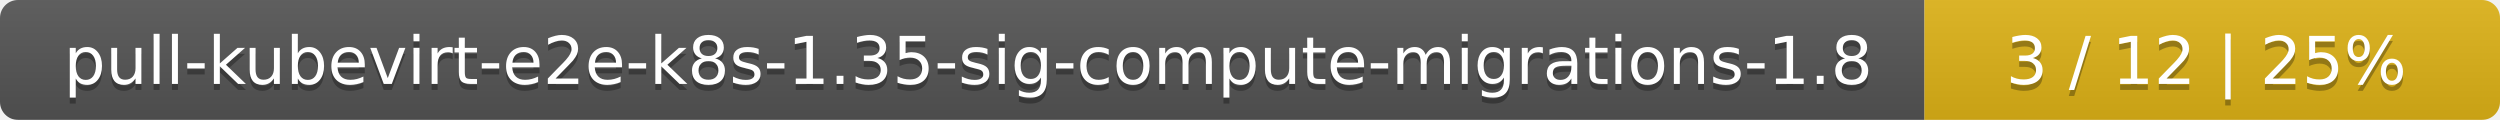
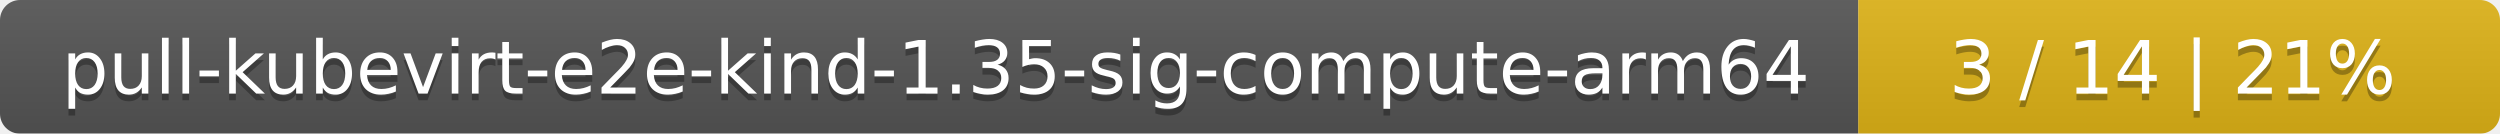
- <svg xmlns="http://www.w3.org/2000/svg" width="417" height="20">
+ <svg xmlns="http://www.w3.org/2000/svg" width="374" height="20">
  <linearGradient id="smooth" x2="0" y2="100%">
    <stop offset="0" stop-color="#bbb" stop-opacity=".1" />
    <stop offset="1" stop-opacity=".1" />
  </linearGradient>
  <mask id="round">
-     <rect width="417" height="20" rx="3" fill="#fff" />
+     <rect width="374" height="20" rx="3" fill="#fff" />
  </mask>
  <g mask="url(#round)">
-     <rect width="321" height="20" fill="#555" />
-     <rect x="321" width="96" height="20" fill="#dfb317" />
-     <rect width="417" height="20" fill="url(#smooth)" />
+     <rect width="278" height="20" fill="#555" />
+     <rect x="278" width="96" height="20" fill="#dfb317" />
+     <rect width="374" height="20" fill="url(#smooth)" />
  </g>
  <g fill="#fff" text-anchor="middle" font-family="DejaVu Sans,Verdana,Geneva,sans-serif" font-size="11">
-     <text x="161.5" y="15" fill="#010101" fill-opacity=".3">pull-kubevirt-e2e-k8s-1.35-sig-compute-migrations-1.8</text>
-     <text x="161.5" y="14">pull-kubevirt-e2e-k8s-1.35-sig-compute-migrations-1.8</text>
-     <text x="368" y="15" fill="#010101" fill-opacity=".3">3 / 12    |    25%</text>
-     <text x="368" y="14">3 / 12    |    25%</text>
+     <text x="140" y="15" fill="#010101" fill-opacity=".3">pull-kubevirt-e2e-kind-1.35-sig-compute-arm64</text>
+     <text x="140" y="14">pull-kubevirt-e2e-kind-1.35-sig-compute-arm64</text>
+     <text x="325" y="15" fill="#010101" fill-opacity=".3">3 / 14    |    21%</text>
+     <text x="325" y="14">3 / 14    |    21%</text>
  </g>
</svg>
